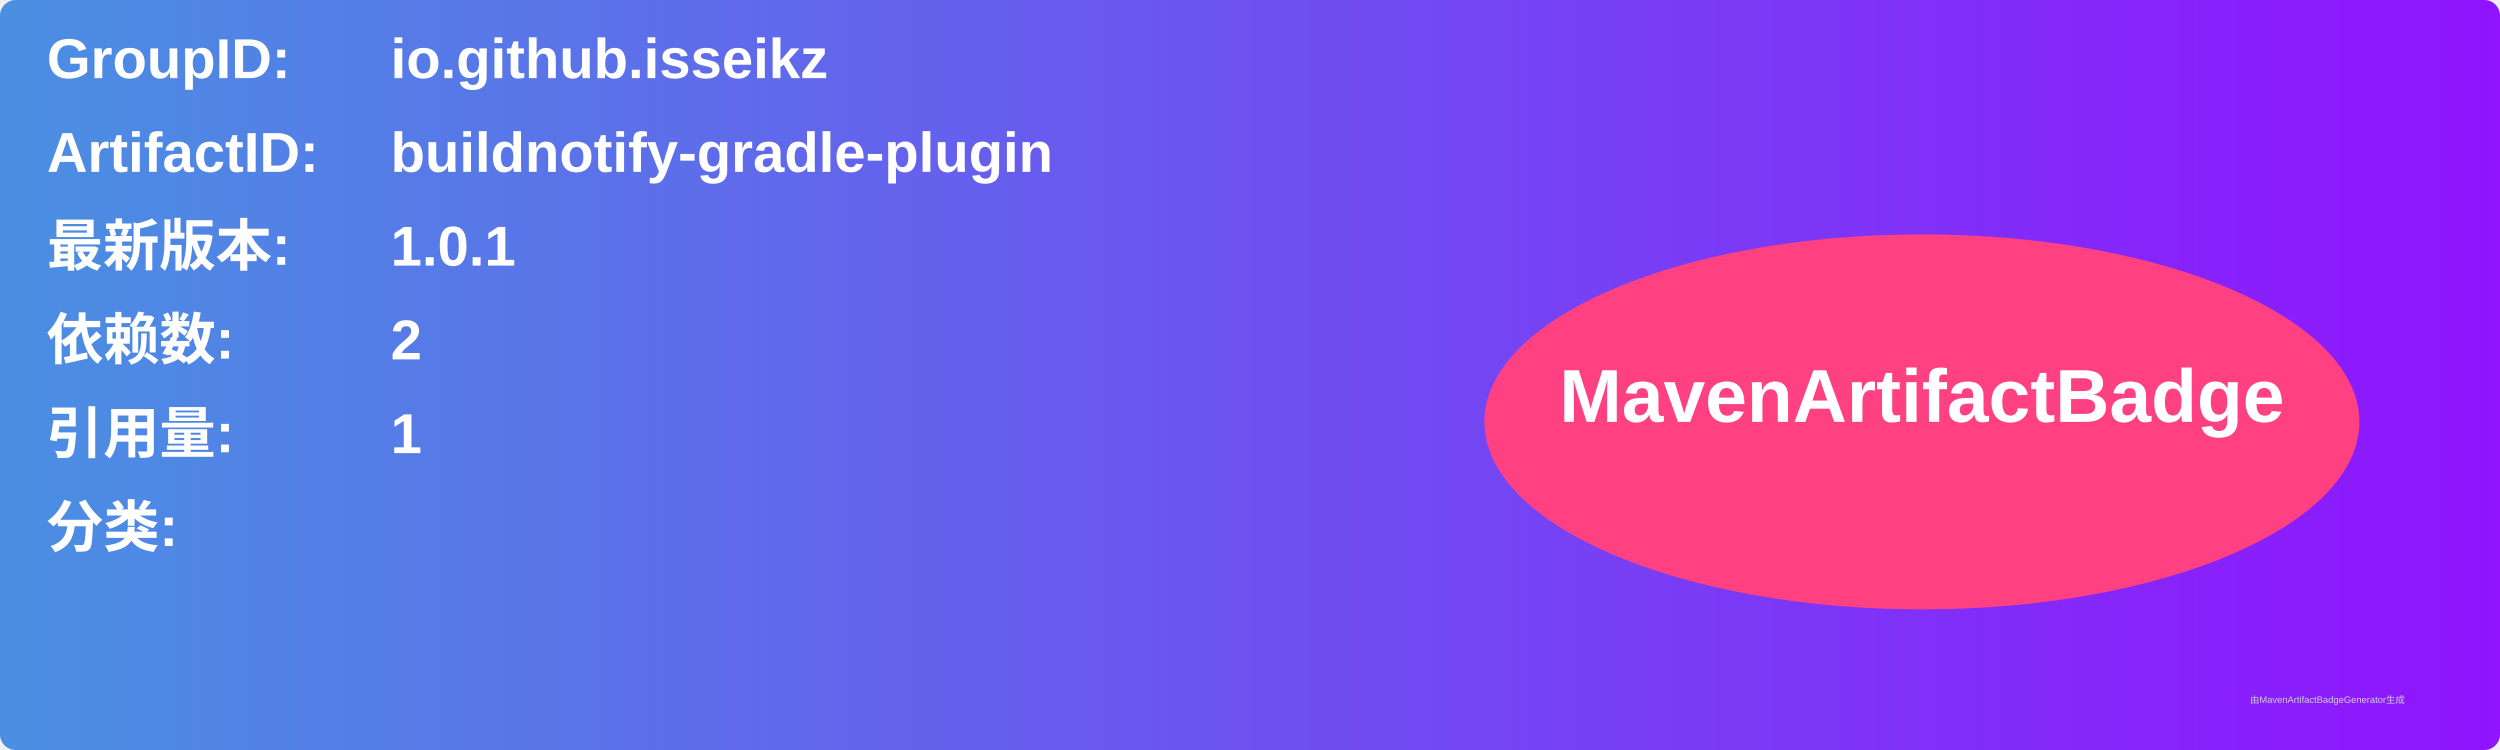
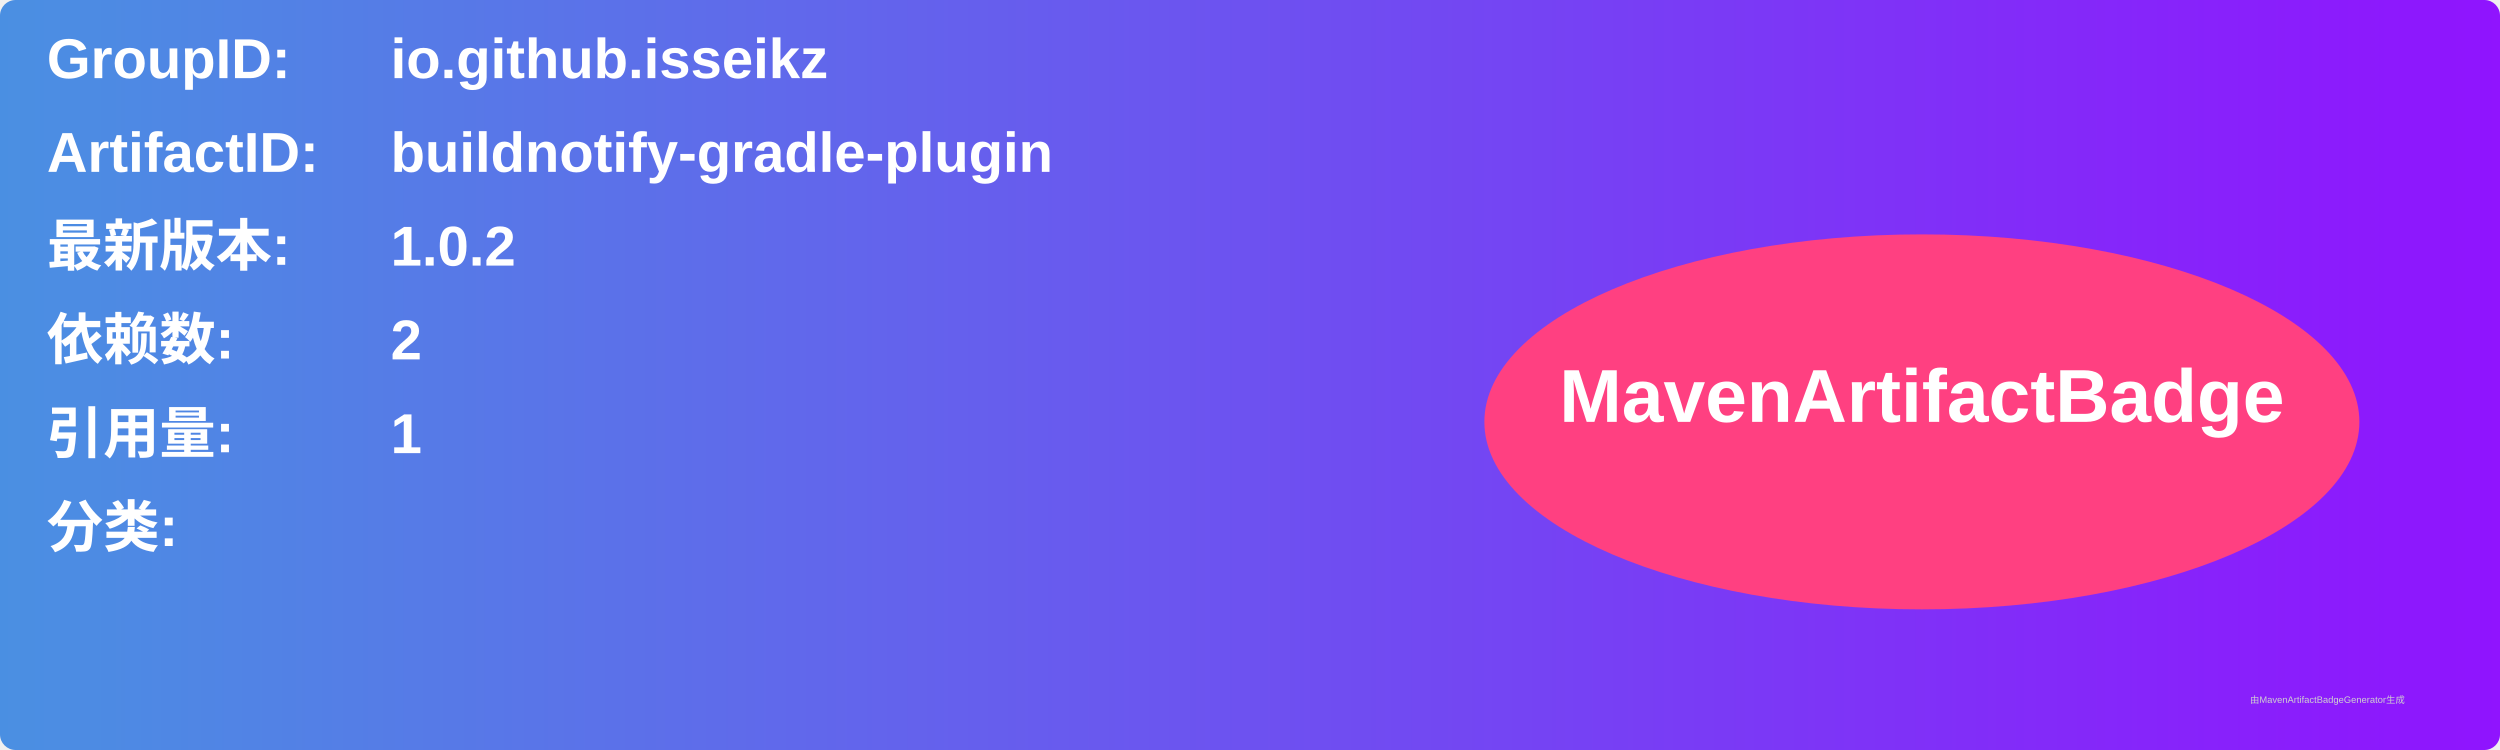
<svg xmlns="http://www.w3.org/2000/svg" width="800" height="240" viewBox="0 0 800 240">
  <linearGradient id="grad" x1="0%" y1="0%" x2="100%" y2="0%">
    <stop offset="0%" stop-color="#4a90e2" />
    <stop offset="100%" stop-color="#9013fe" />
  </linearGradient>
  <rect width="100%" height="100%" rx="5" ry="5" fill="url(#grad)" />
  <g transform="translate(15, 15)">
    <text x="0" y="10" font-family="Arial" font-size="18" fill="white" font-weight="bold" width="260">GroupID:</text>
    <text x="110" y="10" font-family="Arial" font-size="18" fill="white" font-weight="bold" width="460">io.github.isseikz</text>
    <text x="0" y="40" font-family="Arial" font-size="18" fill="white" font-weight="bold" width="260">ArtifactID:</text>
    <text x="110" y="40" font-family="Arial" font-size="18" fill="white" font-weight="bold" width="460">buildnotify-gradle-plugin</text>
    <text x="0" y="70" font-family="Arial" font-size="18" fill="white" font-weight="bold">最新版本:</text>
    <text x="110" y="70" font-family="Arial" font-size="18" fill="white" font-weight="bold">
-       <tspan font-weight="bold">1.0.1</tspan>
+       <tspan font-weight="bold">1.0.2</tspan>
    </text>
    <text x="0" y="100" font-family="Arial" font-size="18" fill="white" font-weight="bold">依赖数: </text>
    <text x="110" y="100" font-family="Arial" font-size="18" fill="white">
      <tspan font-weight="bold">2</tspan>
    </text>
    <text x="0" y="130" font-family="Arial" font-size="18" fill="white" font-weight="bold">引用量: </text>
    <text x="110" y="130" font-family="Arial" font-size="18" fill="white">
      <tspan font-weight="bold">1</tspan>
    </text>
    <text x="0" y="160" font-family="Arial" font-size="18" fill="white" font-weight="bold">分类:</text>
    <text x="10" y="190" font-family="Arial" font-size="10" fill="white">
      <tspan font-weight="bold" />
    </text>
    <ellipse cx="600" cy="120" rx="140" ry="60" fill="#ff4081" />
    <text x="600" y="120" text-anchor="middle" font-family="Arial" font-size="24" fill="white" font-weight="bold">MavenArtifactBadge</text>
  </g>
  <text x="720" y="225" font-family="Arial" font-size="3" fill="#d0d0d0">由MavenArtifactBadgeGenerator生成</text>
</svg>
